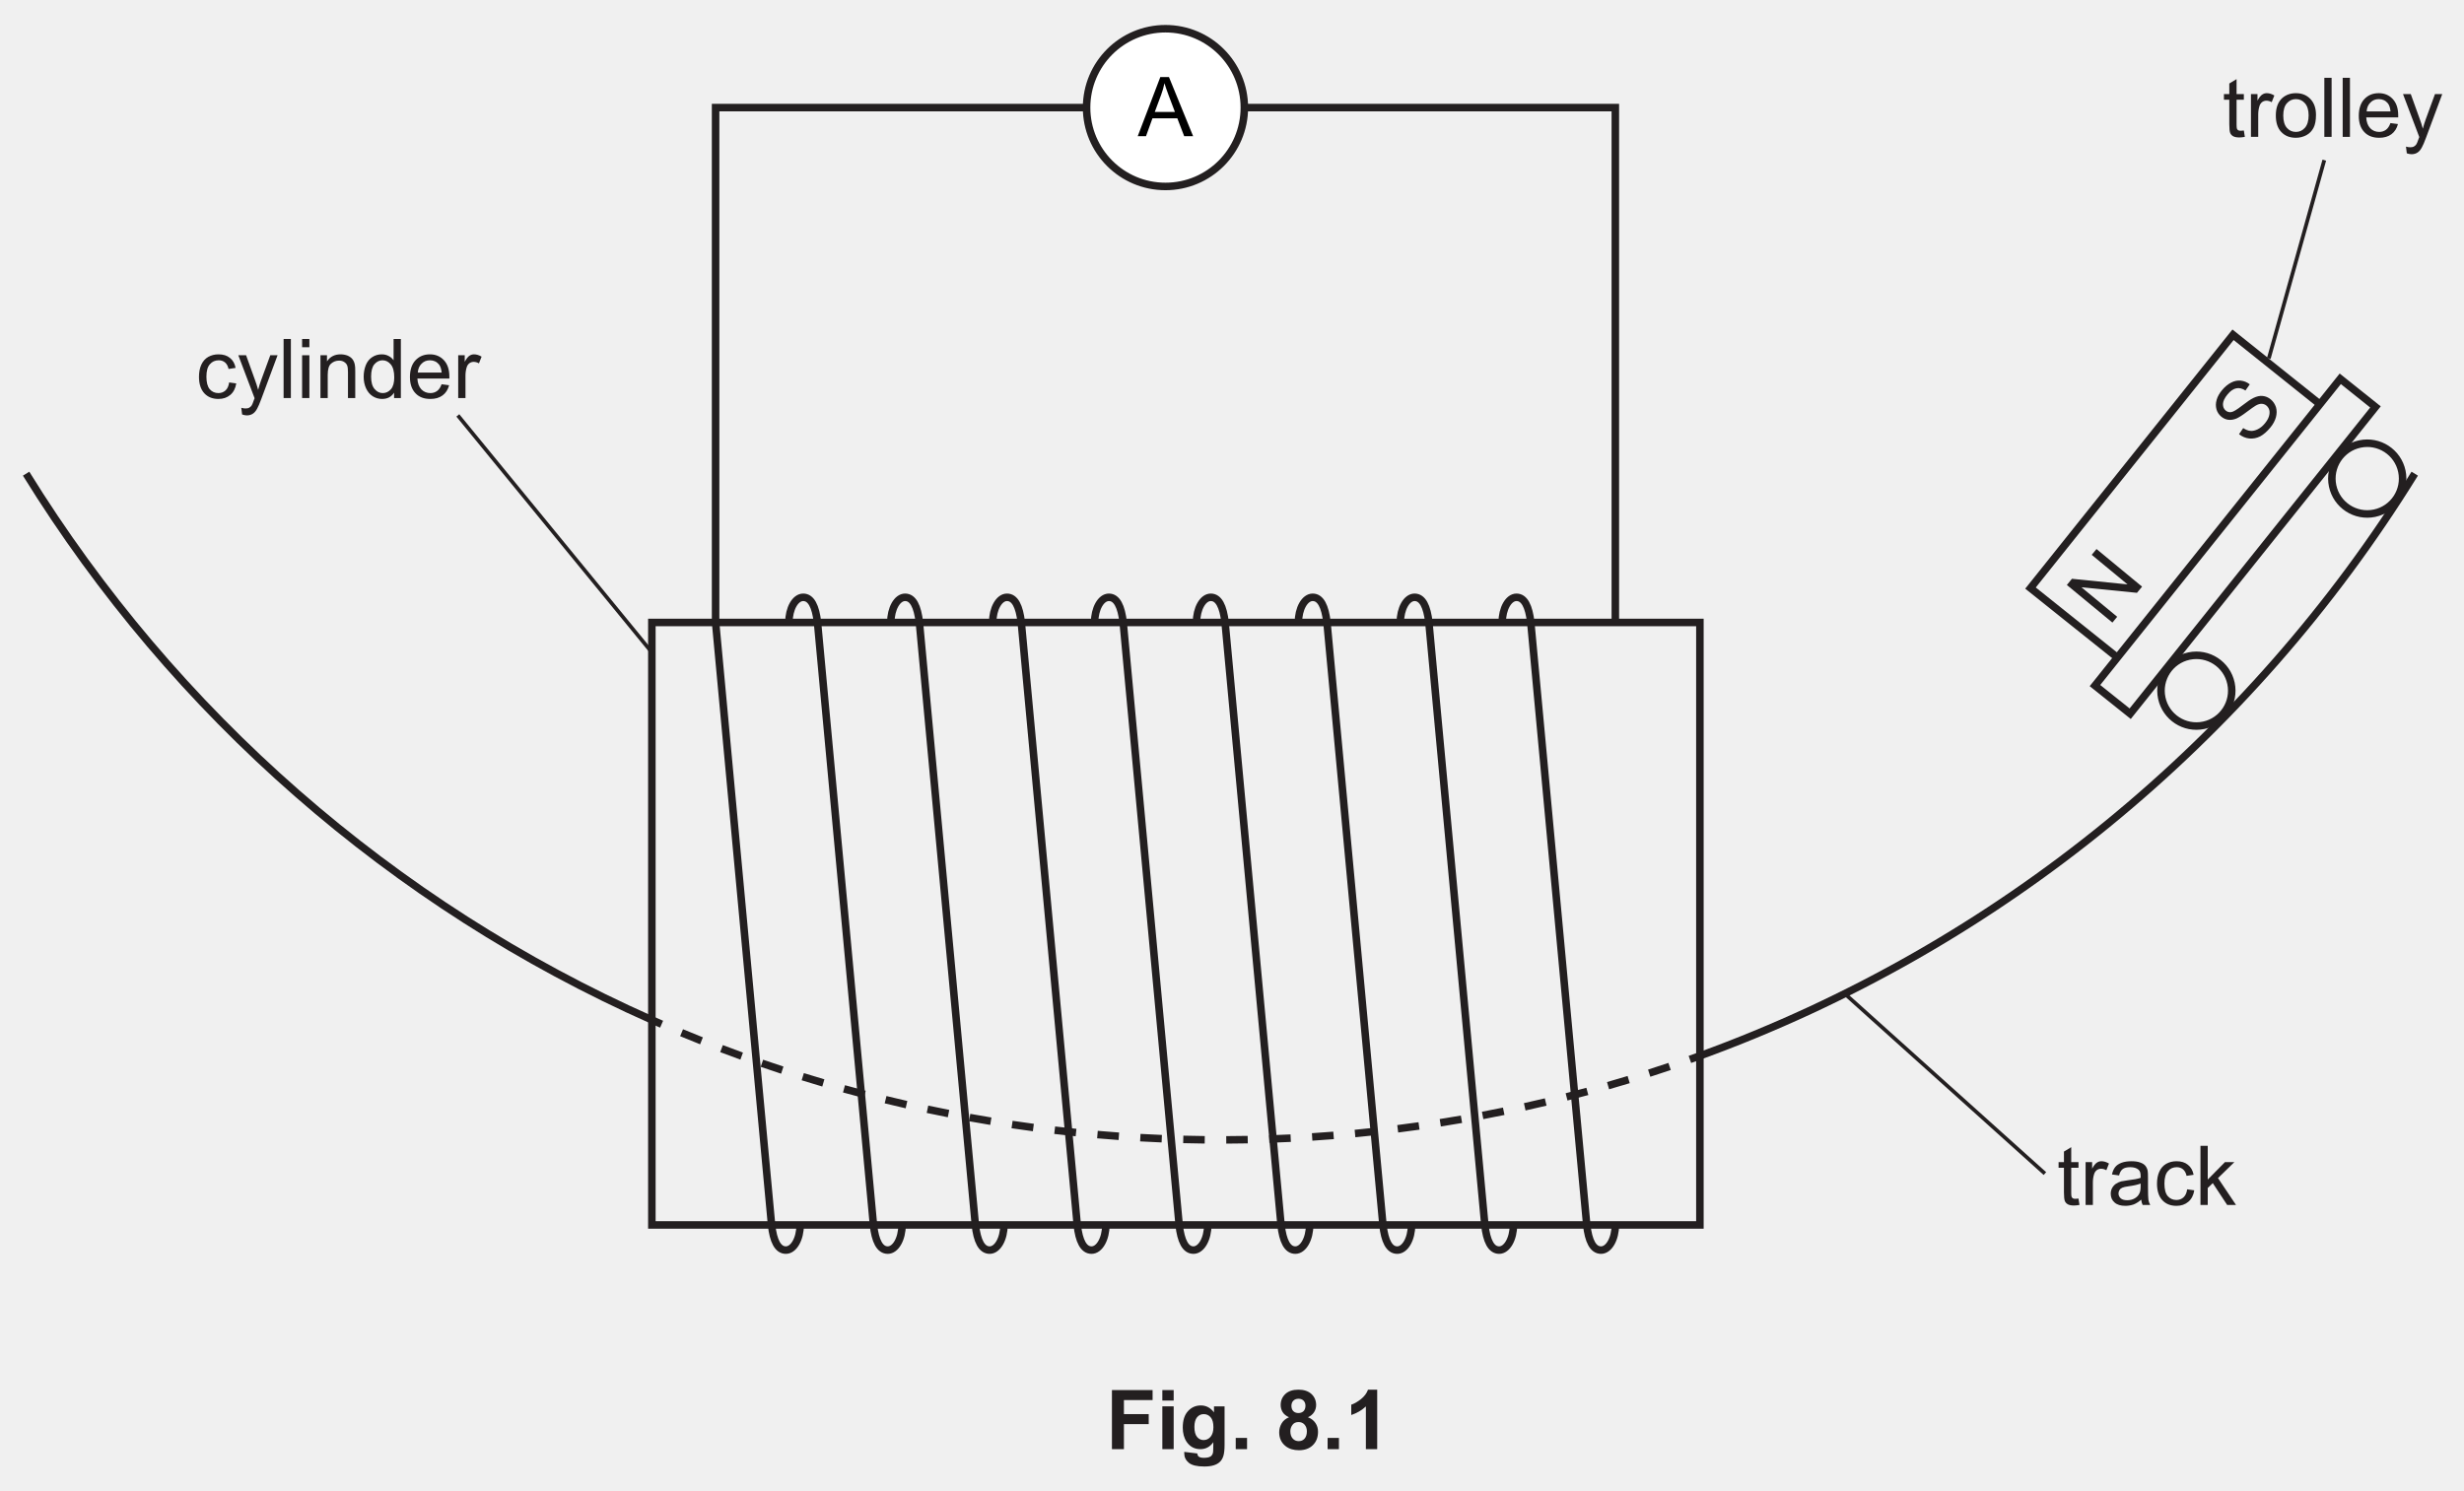
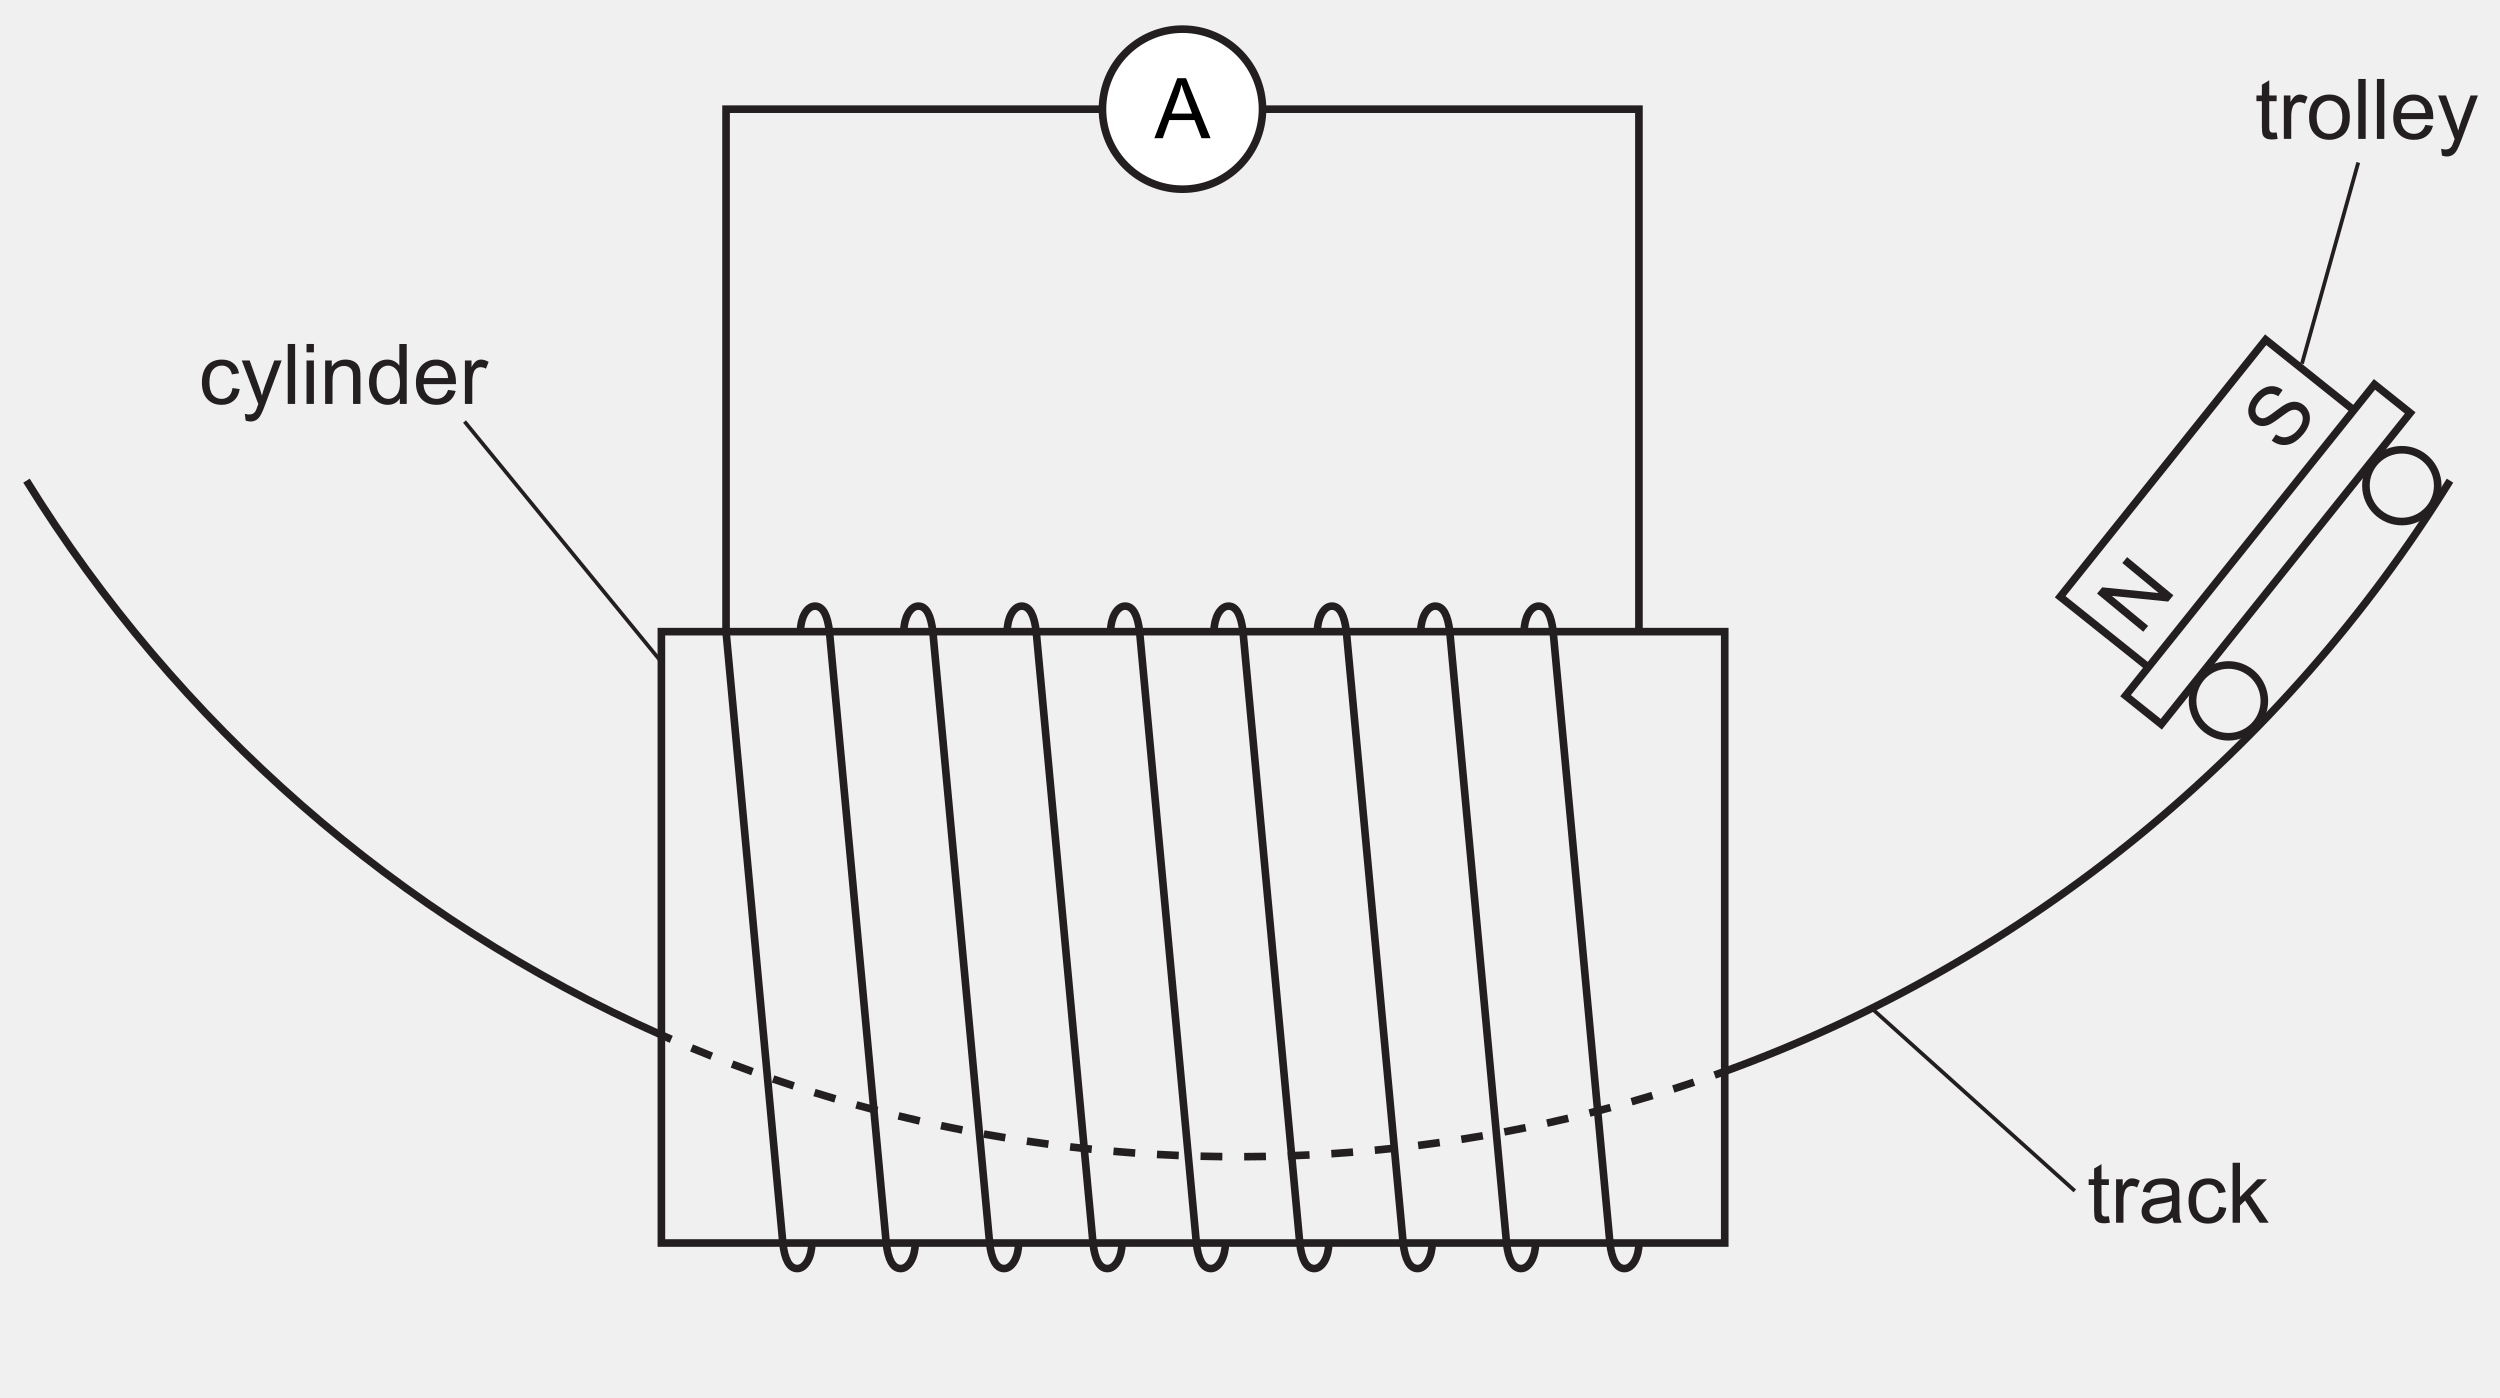
- <svg xmlns="http://www.w3.org/2000/svg" xmlns:xlink="http://www.w3.org/1999/xlink" data-id="0625_2025ON_42_q08b_fig8-1" data-width-mm="115.71" data-height-mm="70.03" data-measure="false" data-source="0625/42 ON 2025 p14" version="1.1" width="328" height="198.5" viewBox="0 0 328 198.5">
+ <svg xmlns="http://www.w3.org/2000/svg" xmlns:xlink="http://www.w3.org/1999/xlink" data-id="0625_2025ON_42_q08b_fig8-1" data-width-mm="115.71" data-height-mm="64.68" data-measure="false" data-source="0625/42 ON 2025 p14" version="1.1" width="328" height="183.334" viewBox="0 0 328 183.334">
  <defs>
    <clipPath id="clip_1">
-       <path transform="matrix(1,0,0,-1,-131.5,653.389)" d="M131.5 454.889H459.5V653.389H131.5Z" />
+       <path transform="matrix(1,0,0,-1,-131.499,653.389)" d="M131.5 470.055H459.5V653.389H131.5Z" />
    </clipPath>
    <clipPath id="clip_2">
-       <path transform="matrix(1,0,0,-1,-131.5,653.389)" d="M0 0H595.275V841.889H0Z" />
+       <path transform="matrix(1,0,0,-1,-131.499,653.389)" d="M0 0H595.275V841.889H0Z" />
    </clipPath>
    <clipPath id="clip_3">
      <path transform="matrix(1,0,0,-1,-131.462,653.374)" d="M49.449 36.597H546.306V802.690H49.449Z" />
    </clipPath>
    <clipPath id="clip_4">
      <path transform="matrix(1,0,0,-1,-131.462,653.374)" d="M0-.000H595.276V841.889H0Z" clip-rule="evenodd" />
    </clipPath>
    <clipPath id="clip_5">
      <path transform="matrix(1,0,0,-1,-131.462,653.374)" d="M134.514 486.440H456.68V650.051H134.514Z" />
    </clipPath>
    <clipPath id="clip_6">
      <path transform="matrix(1,0,0,-1,-131.462,653.374)" d="M134.514 486.440H456.68V650.051H134.514Z" />
    </clipPath>
    <clipPath id="clip_7">
      <path transform="matrix(1,0,0,-1,-131.462,653.374)" d="M134.514 486.440H456.68V650.051H134.514Z" />
    </clipPath>
    <path id="font_8_40" d="M.321 .641C.333 .602 .350 .552 .373 .491L.448 .293H.204L.282 .503C.299 .548 .312 .594 .321 .641M.271 .715-.002 0H.098L.176 .216H.477L.560 0H.668L.376 .715H.271Z" />
    <clipPath id="clip_9">
      <path transform="matrix(1,0,0,-1,-131.462,653.374)" d="M134.514 486.440H456.68V650.051H134.514Z" />
    </clipPath>
    <path id="font_8_83" d="M.075 .715V0H.166V.561L.542 0H.639V.715H.548V.153L.172 .715H.075Z" />
    <path id="font_8_51" d="M.324 .727C.276 .727 .232 .720 .194 .703 .154 .686 .125 .662 .103 .631 .082 .600 .072 .566 .072 .529 .072 .496 .080 .467 .097 .440 .114 .413 .139 .391 .173 .373 .200 .360 .246 .344 .311 .329 .377 .313 .420 .301 .439 .294 .469 .283 .490 .269 .503 .252 .516 .235 .523 .216 .523 .194 .523 .171 .516 .151 .503 .132 .489 .113 .468 .098 .441 .087 .414 .076 .382 .071 .345 .071 .304 .071 .268 .078 .236 .092 .203 .107 .179 .125 .164 .148 .148 .171 .138 .201 .134 .237L.045 .229C.046 .181 .059 .138 .084 .100 .109 .063 .144 .034 .187 .015 .231-.003 .285-.012 .350-.012 .401-.012 .446-.003 .487 .015 .528 .034 .560 .060 .582 .093 .603 .127 .614 .163 .614 .201 .614 .239 .604 .273 .584 .303 .565 .332 .534 .356 .492 .375 .463 .388 .411 .404 .334 .421 .257 .438 .209 .455 .191 .472 .172 .489 .163 .510 .163 .536 .163 .565 .176 .590 .202 .611 .229 .632 .271 .643 .328 .643 .383 .643 .424 .631 .452 .608 .481 .585 .497 .551 .502 .506L.593 .513C.592 .555 .580 .593 .558 .626 .536 .659 .505 .684 .464 .701 .424 .718 .377 .727 .324 .727Z" />
    <path id="font_8_28" d="M.275 .529C.230 .529 .189 .519 .151 .498 .114 .477 .086 .445 .067 .403 .048 .361 .039 .312 .039 .257 .039 .170 .061 .104 .104 .057 .147 .011 .204-.011 .275-.011 .331-.011 .379 .005 .418 .038 .457 .071 .481 .118 .490 .177L.404 .189C.398 .145 .383 .113 .360 .092 .337 .071 .308 .060 .274 .060 .231 .060 .196 .076 .169 .107 .142 .139 .129 .190 .129 .259 .129 .328 .143 .378 .171 .409 .198 .441 .234 .457 .279 .457 .308 .457 .333 .448 .354 .431 .375 .413 .389 .388 .397 .352L.482 .365C.472 .418 .449 .458 .413 .486 .378 .515 .332 .529 .275 .529Z" />
    <path id="font_8_41" d="M.015 .518 .212-.002C.209-.011 .206-.018 .204-.023 .192-.058 .183-.080 .177-.089 .170-.100 .160-.109 .148-.116 .137-.123 .121-.126 .101-.126 .087-.126 .070-.123 .051-.118L.061-.199C.082-.206 .101-.210 .118-.210 .146-.210 .170-.203 .190-.190 .211-.177 .229-.155 .244-.126 .256-.105 .273-.066 .294-.009L.490 .518H.402L.291 .215C.277 .177 .265 .138 .255 .099 .244 .140 .231 .180 .217 .218L.109 .518H.015Z" />
    <path id="font_8_43" d="M.063 .715V0H.151V.715H.063Z" />
    <path id="font_8_24" d="M.065 .715V.615H.153V.715H.065M.065 .518V0H.153V.518H.065Z" />
    <path id="font_8_32" d="M.309 .529C.237 .529 .182 .501 .144 .444V.518H.065V0H.153V.282C.153 .349 .167 .394 .194 .417 .222 .441 .253 .453 .291 .453 .313 .453 .334 .448 .351 .437 .369 .426 .381 .412 .388 .395 .395 .377 .398 .350 .398 .314V0H.486V.319C.486 .360 .485 .388 .481 .403 .476 .429 .467 .450 .454 .468 .441 .486 .421 .501 .395 .513 .369 .523 .340 .529 .309 .529Z" />
    <path id="font_8_26" d="M.260 .457C.300 .457 .334 .439 .361 .406 .388 .373 .402 .321 .402 .250 .402 .186 .389 .138 .362 .107 .335 .076 .302 .060 .263 .060 .225 .060 .192 .076 .164 .109 .136 .142 .122 .191 .122 .258 .122 .327 .135 .377 .161 .408 .188 .440 .222 .457 .260 .457M.394 .715V.457C.379 .478 .360 .496 .334 .509 .310 .522 .282 .529 .251 .529 .208 .529 .170 .518 .135 .495 .101 .473 .075 .441 .058 .399 .041 .356 .032 .309 .032 .258 .032 .205 .042 .158 .061 .117 .080 .076 .106 .045 .141 .022 .176 0 .214-.011 .255-.011 .319-.011 .367 .014 .400 .065V0H.482V.715H.394Z" />
    <path id="font_8_31" d="M.278 .457C.323 .457 .360 .440 .388 .406 .405 .384 .416 .351 .420 .308H.131C.134 .353 .149 .389 .177 .416 .204 .444 .238 .457 .278 .457M.278 .529C.206 .529 .148 .505 .103 .457 .058 .409 .036 .341 .036 .254 .036 .170 .058 .105 .103 .058 .147 .011 .207-.011 .283-.011 .343-.011 .392 .003 .431 .032 .470 .061 .496 .102 .510 .155L.419 .167C.406 .130 .388 .103 .365 .086 .342 .069 .315 .060 .283 .060 .240 .060 .203 .075 .174 .105 .145 .136 .129 .179 .126 .236H.513C.513 .247 .513 .254 .513 .259 .513 .345 .491 .411 .447 .458 .403 .505 .347 .529 .278 .529Z" />
    <path id="font_8_45" d="M.255 .529C.235 .529 .216 .523 .199 .511 .182 .500 .163 .476 .143 .439V.518H.064V0H.152V.270C.152 .307 .157 .342 .167 .373 .173 .393 .184 .409 .199 .421 .214 .432 .232 .438 .251 .438 .272 .438 .294 .432 .315 .420L.347 .501C.315 .520 .285 .529 .255 .529Z" />
    <clipPath id="clip_10">
      <path transform="matrix(1,0,0,-1,-131.462,653.374)" d="M134.514 486.440H456.68V650.051H134.514Z" />
    </clipPath>
    <path id="font_8_33" d="M.168 .699 .080 .646V.518H.015V.450H.080V.151C.080 .098 .084 .064 .091 .047 .098 .030 .110 .017 .128 .007 .145-.002 .170-.007 .202-.007 .222-.007 .243-.004 .268 .000L.256 .077C.240 .075 .227 .074 .218 .074 .205 .074 .195 .076 .188 .080 .181 .085 .176 .090 .173 .097 .170 .104 .168 .121 .168 .146V.450H.256V.518H.168V.699Z" />
    <path id="font_8_27" d="M.275 .457C.319 .457 .355 .440 .384 .407 .413 .375 .429 .325 .429 .261 .429 .194 .413 .143 .384 .110 .355 .077 .319 .060 .275 .060 .231 .060 .195 .076 .166 .109 .137 .142 .122 .192 .122 .258 .122 .325 .137 .375 .166 .407 .195 .440 .231 .457 .275 .457M.275 .529C.211 .529 .157 .510 .112 .472 .059 .425 .032 .354 .032 .259 .032 .171 .054 .104 .099 .058 .144 .011 .202-.011 .275-.011 .320-.011 .362 0 .401 .020 .439 .041 .468 .070 .488 .109 .508 .147 .518 .199 .518 .266 .518 .348 .495 .412 .450 .459 .405 .506 .347 .529 .275 .529Z" />
    <path id="font_8_34" d="M.397 .259V.227C.397 .188 .392 .159 .382 .140 .370 .114 .351 .094 .324 .079 .298 .064 .268 .057 .234 .057 .199 .057 .173 .065 .156 .080 .138 .097 .129 .116 .129 .139 .129 .154 .133 .167 .141 .180 .149 .194 .161 .202 .176 .209 .191 .215 .217 .222 .253 .226 .317 .235 .365 .246 .397 .259M.285 .529C.240 .529 .201 .523 .167 .511 .133 .498 .107 .481 .089 .458 .071 .435 .058 .406 .050 .369L.136 .357C.145 .394 .160 .419 .180 .434 .199 .449 .230 .457 .272 .457 .316 .457 .349 .446 .372 .426 .389 .411 .397 .386 .397 .351 .397 .348 .397 .340 .397 .328 .363 .316 .310 .306 .239 .298 .204 .293 .178 .289 .161 .285 .138 .278 .117 .269 .098 .256 .079 .243 .064 .226 .052 .205 .041 .184 .035 .161 .035 .136 .035 .093 .050 .057 .081 .030 .112 .002 .156-.011 .213-.011 .247-.011 .279-.005 .310 .005 .340 .016 .371 .036 .404 .064 .407 .039 .412 .018 .421 0H.513C.502 .019 .495 .040 .491 .062 .488 .083 .486 .135 .486 .216V.333C.486 .372 .485 .399 .482 .414 .477 .438 .467 .458 .454 .474 .441 .490 .421 .503 .393 .513 .365 .524 .329 .529 .285 .529Z" />
    <path id="font_8_44" d="M.065 .715V0H.153V.205L.214 .264 .388 0H.495L.277 .325 .475 .518H.361L.153 .307V.715H.065Z" />
-     <path id="font_8_97" d="M.072 .715V0H.217V.303H.517V.424H.217V.594H.564V.715H.072Z" />
-     <path id="font_8_14" d="M.071 .715V.588H.208V.715H.071M.071 .518V0H.208V.518H.071Z" />
-     <path id="font_8_16" d="M.294 .424C.328 .424 .356 .411 .378 .385 .400 .360 .411 .319 .411 .266 .411 .215 .399 .176 .376 .149 .353 .123 .325 .110 .292 .110 .261 .110 .234 .123 .213 .148 .192 .174 .181 .214 .181 .269 .181 .321 .192 .360 .213 .386 .234 .411 .261 .424 .294 .424M.259 .529C.197 .529 .145 .506 .103 .460 .061 .414 .040 .348 .040 .261 .040 .192 .056 .134 .088 .087 .129 .028 .184 0 .254 0 .317 0 .369 .027 .410 .084L.409 .008C.409-.022 .407-.043 .403-.054 .396-.070 .388-.082 .375-.089 .357-.100 .330-.105 .295-.105 .267-.105 .246-.100 .233-.090 .224-.083 .218-.071 .215-.052L.058-.033C.058-.040 .058-.045 .058-.050 .058-.096 .076-.134 .113-.165 .150-.195 .212-.210 .300-.210 .347-.210 .385-.205 .416-.195 .446-.186 .470-.172 .488-.155 .507-.138 .521-.114 .531-.084 .541-.053 .546-.007 .546 .053V.518H.418V.445C.376 .501 .323 .529 .259 .529Z" />
-     <path id="font_8_129" d="M.070 .136V0H.207V.136H.070Z" />
-     <path id="font_8_1" d="" />
-     <path id="font_8_132" d="M.274 .610C.299 .610 .320 .602 .335 .587 .350 .571 .358 .550 .358 .526 .358 .498 .350 .476 .335 .460 .319 .445 .298 .437 .273 .437 .247 .437 .226 .445 .211 .460 .196 .475 .188 .497 .188 .524 .188 .550 .196 .571 .211 .586 .227 .602 .248 .610 .274 .610M.274 .328C.303 .328 .327 .319 .347 .297 .365 .276 .375 .25 .375 .216 .375 .177 .365 .148 .347 .127 .328 .106 .305 .097 .276 .097 .247 .097 .223 .107 .204 .128 .185 .149 .175 .179 .175 .217 .175 .244 .183 .270 .200 .293 .216 .316 .241 .328 .274 .328M.273 .720C.204 .720 .151 .702 .114 .667 .077 .632 .058 .587 .058 .534 .058 .503 .066 .474 .082 .448 .098 .422 .125 .401 .159 .386 .118 .369 .088 .344 .069 .311 .050 .278 .040 .243 .040 .204 .040 .133 .066 .078 .117 .037 .160 .003 .214-.013 .279-.013 .349-.013 .405 .007 .447 .048 .489 .089 .510 .143 .510 .210 .510 .250 .500 .285 .479 .316 .458 .347 .429 .370 .388 .386 .419 .400 .444 .420 .461 .446 .478 .472 .487 .501 .487 .534 .487 .587 .468 .632 .431 .667 .393 .702 .340 .720 .273 .720Z" />
-     <path id="font_8_77" d="M.281 .720C.265 .676 .236 .638 .195 .605 .153 .572 .114 .550 .078 .538V.413C.146 .436 .205 .470 .255 .517V0H.392V.720H.281Z" />
  </defs>
  <g clip-path="url(#clip_1)">
    <g clip-path="url(#clip_2)">
      <g clip-path="url(#clip_3)">
        <g clip-path="url(#clip_4)">
          <g clip-path="url(#clip_5)">
            <path transform="matrix(1,0,0,1,-131.462,653.374)" stroke-width="1" stroke-linecap="butt" stroke-miterlimit="4" stroke-linejoin="miter" fill="none" stroke="#231f20" d="M218.235-517.585C183.682-532.919 154.649-558.429 134.938-590.312" />
            <path transform="matrix(.1,0,0,.1,-131.462,653.374)" stroke-width="10" stroke-linecap="butt" stroke-miterlimit="4" stroke-linejoin="miter" fill="none" stroke="#231f20" d="M3577.493-5128.054C3573.053-5126.444 3568.613-5124.844 3564.163-5123.264" />
            <path transform="matrix(1,0,0,1,-131.462,653.374)" stroke-width="1" stroke-linecap="butt" stroke-miterlimit="4" stroke-linejoin="miter" fill="none" stroke="#231f20" d="M353.713-511.390C352.811-511.085 351.905-510.787 350.996-510.496M348.265-509.643C347.353-509.367 346.438-509.097 345.521-508.833M342.765-508.066C341.845-507.817 340.923-507.576 339.997-507.341M337.219-506.659C336.292-506.439 335.362-506.226 334.430-506.019M331.632-505.423C330.699-505.232 329.763-505.048 328.825-504.870M326.010-504.360C325.071-504.198 324.130-504.042 323.187-503.894M320.358-503.471C319.415-503.337 318.469-503.211 317.522-503.091M314.681-502.755C313.734-502.650 312.785-502.553 311.835-502.462M308.985-502.213C308.035-502.137 307.084-502.068 306.131-502.007M303.275-501.844C302.324-501.797 301.371-501.758 300.416-501.725M297.556-501.649C296.604-501.631 295.651-501.620 294.695-501.616M291.834-501.626C290.879-501.636 289.926-501.654 288.974-501.678M286.114-501.774C285.160-501.814 284.207-501.860 283.257-501.913M280.402-502.096C279.449-502.164 278.498-502.239 277.55-502.322M274.701-502.591C273.751-502.688 272.803-502.792 271.857-502.904M269.019-503.260C268.072-503.386 267.128-503.519 266.186-503.659M263.359-504.102C262.417-504.257 261.477-504.419 260.540-504.588M257.728-505.118C256.791-505.302 255.857-505.493 254.925-505.691M252.131-506.307C251.201-506.519 250.273-506.739 249.347-506.966M246.574-507.667C245.650-507.909 244.729-508.157 243.811-508.412M241.061-509.199C240.145-509.469 239.232-509.745 238.323-510.029M235.598-510.900C234.691-511.198 233.787-511.503 232.887-511.814M230.190-512.769C229.293-513.095 228.399-513.427 227.508-513.766M224.842-514.804C223.956-515.157 223.072-515.517 222.192-515.883" />
            <path transform="matrix(.1,0,0,.1,-131.462,653.374)" stroke-width="10" stroke-linecap="butt" stroke-miterlimit="4" stroke-linejoin="miter" fill="none" stroke="#231f20" d="M2195.324-5170.159C2190.994-5172.039 2186.674-5173.939 2182.354-5175.859" />
            <path transform="matrix(1,0,0,1,-131.462,653.374)" stroke-width="1" stroke-linecap="butt" stroke-miterlimit="4" stroke-linejoin="miter" fill="none" stroke="#231f20" d="M452.903-590.313C430.977-554.845 397.513-527.264 357.749-512.805" />
          </g>
          <path transform="matrix(1,0,0,1,-131.462,653.374)" stroke-width="1" stroke-linecap="butt" stroke-miterlimit="4" stroke-linejoin="miter" fill="none" stroke="#231f20" d="M218.236-570.501H357.747V-490.290H218.236Z" />
          <g clip-path="url(#clip_6)">
            <path transform="matrix(1,0,0,1,-131.462,653.374)" stroke-width="1" stroke-linecap="butt" stroke-miterlimit="4" stroke-linejoin="miter" fill="none" stroke="#231f20" d="M226.720-570.501 234.171-490.290C234.403-488.138 235.022-486.940 236.073-486.940 237.123-486.940 237.975-488.440 237.975-490.290" />
            <path transform="matrix(1,0,0,1,-131.462,653.374)" stroke-width="1" stroke-linecap="butt" stroke-miterlimit="4" stroke-linejoin="miter" fill="none" stroke="#231f20" d="M236.480-570.501C236.480-572.351 237.332-573.851 238.382-573.851 239.433-573.851 240.036-572.658 240.285-570.501L247.735-490.290C247.968-488.138 248.587-486.940 249.637-486.940 250.688-486.940 251.540-488.440 251.540-490.290" />
            <path transform="matrix(1,0,0,1,-131.462,653.374)" stroke-width="1" stroke-linecap="butt" stroke-miterlimit="4" stroke-linejoin="miter" fill="none" stroke="#231f20" d="M250.044-570.501C250.044-572.351 250.896-573.851 251.946-573.851 252.997-573.851 253.600-572.658 253.849-570.501L261.299-490.290C261.532-488.138 262.151-486.940 263.201-486.940 264.252-486.940 265.104-488.440 265.104-490.290" />
            <path transform="matrix(1,0,0,1,-131.462,653.374)" stroke-width="1" stroke-linecap="butt" stroke-miterlimit="4" stroke-linejoin="miter" fill="none" stroke="#231f20" d="M263.608-570.501C263.608-572.351 264.460-573.851 265.510-573.851 266.561-573.851 267.164-572.658 267.413-570.501L274.863-490.290C275.096-488.138 275.715-486.940 276.765-486.940 277.816-486.940 278.668-488.440 278.668-490.290" />
            <path transform="matrix(1,0,0,1,-131.462,653.374)" stroke-width="1" stroke-linecap="butt" stroke-miterlimit="4" stroke-linejoin="miter" fill="none" stroke="#231f20" d="M277.173-570.501C277.173-572.351 278.025-573.851 279.075-573.851 280.126-573.851 280.729-572.658 280.978-570.501L288.428-490.290C288.661-488.138 289.280-486.940 290.330-486.940 291.381-486.940 292.233-488.440 292.233-490.290" />
            <path transform="matrix(1,0,0,1,-131.462,653.374)" stroke-width="1" stroke-linecap="butt" stroke-miterlimit="4" stroke-linejoin="miter" fill="none" stroke="#231f20" d="M290.737-570.501C290.737-572.351 291.589-573.851 292.639-573.851 293.690-573.851 294.293-572.658 294.542-570.501L301.992-490.290C302.225-488.138 302.844-486.940 303.894-486.940 304.945-486.940 305.797-488.440 305.797-490.290" />
            <path transform="matrix(1,0,0,1,-131.462,653.374)" stroke-width="1" stroke-linecap="butt" stroke-miterlimit="4" stroke-linejoin="miter" fill="none" stroke="#231f20" d="M304.301-570.501C304.301-572.351 305.153-573.851 306.203-573.851 307.254-573.851 307.857-572.658 308.106-570.501L315.556-490.290C315.789-488.138 316.408-486.940 317.458-486.940 318.509-486.940 319.361-488.440 319.361-490.290" />
            <path transform="matrix(1,0,0,1,-131.462,653.374)" stroke-width="1" stroke-linecap="butt" stroke-miterlimit="4" stroke-linejoin="miter" fill="none" stroke="#231f20" d="M317.866-570.501C317.866-572.351 318.718-573.851 319.768-573.851 320.819-573.851 321.422-572.658 321.671-570.501L329.121-490.290C329.354-488.138 329.973-486.940 331.023-486.940 332.074-486.940 332.926-488.440 332.926-490.290" />
            <path transform="matrix(1,0,0,1,-131.462,653.374)" stroke-width="1" stroke-linecap="butt" stroke-miterlimit="4" stroke-linejoin="miter" fill="none" stroke="#231f20" d="M331.430-570.501C331.430-572.351 332.282-573.851 333.332-573.851 334.383-573.851 334.986-572.658 335.235-570.501L342.685-490.290C342.918-488.138 343.537-486.940 344.587-486.940 345.638-486.940 346.490-488.440 346.490-490.290" />
          </g>
          <path transform="matrix(1,0,0,1,-131.462,653.374)" stroke-width="1" stroke-linecap="butt" stroke-miterlimit="4" stroke-linejoin="miter" fill="none" stroke="#231f20" d="M346.490-570.501V-639.050H226.720V-570.501" />
          <g clip-path="url(#clip_7)">
            <path transform="matrix(1,0,0,1,-131.462,653.374)" d="M297.105-639.051C297.105-633.252 292.404-628.551 286.605-628.551 280.806-628.551 276.105-633.252 276.105-639.051 276.105-644.850 280.806-649.551 286.605-649.551 292.404-649.551 297.105-644.850 297.105-639.051Z" fill="#ffffff" />
            <path transform="matrix(1,0,0,1,-131.462,653.374)" stroke-width="1" stroke-linecap="butt" stroke-miterlimit="4" stroke-linejoin="miter" fill="none" stroke="#231f20" d="M297.105-639.051C297.105-633.252 292.404-628.551 286.605-628.551 280.806-628.551 276.105-633.252 276.105-639.051 276.105-644.850 280.806-649.551 286.605-649.551 292.404-649.551 297.105-644.850 297.105-639.051Z" />
          </g>
          <use data-text="A" xlink:href="#font_8_40" transform="matrix(11,0,0,-11,151.475,18.129)" />
          <path transform="matrix(1,0,0,1,-131.462,653.374)" stroke-width="1" stroke-linecap="butt" stroke-miterlimit="10" stroke-linejoin="miter" fill="none" stroke="#231f20" d="M415.024-558.353 410.338-562.100 442.991-602.942 447.677-599.195Z" />
          <path transform="matrix(1,0,0,1,-131.462,653.374)" stroke-width="1" stroke-linecap="butt" stroke-miterlimit="10" stroke-linejoin="miter" fill="none" stroke="#231f20" d="M413.323-565.833 401.756-575.081 428.717-608.804 440.284-599.556" />
          <g clip-path="url(#clip_9)">
            <path transform="matrix(1,0,0,1,-131.462,653.374)" stroke-width="1" stroke-linecap="butt" stroke-miterlimit="10" stroke-linejoin="miter" fill="none" stroke="#231f20" d="M428.445-562.392C428.982-559.847 427.354-557.349 424.809-556.812 422.264-556.276 419.766-557.904 419.229-560.449 418.693-562.994 420.321-565.492 422.865-566.028 425.410-566.565 427.908-564.937 428.445-562.392Z" />
            <path transform="matrix(1,0,0,1,-131.462,653.374)" stroke-width="1" stroke-linecap="butt" stroke-miterlimit="10" stroke-linejoin="miter" fill="none" stroke="#231f20" d="M451.19-590.628C451.727-588.083 450.099-585.585 447.554-585.048 445.009-584.512 442.511-586.140 441.974-588.685 441.438-591.230 443.066-593.728 445.611-594.264 448.155-594.801 450.653-593.173 451.19-590.628Z" />
          </g>
          <use data-text="N" xlink:href="#font_8_83" transform="matrix(7.003,-8.482,-8.482,-7.003,280.671,83.523)" fill="#231f20" />
          <use data-text="S" xlink:href="#font_8_51" transform="matrix(7.003,-8.482,-8.482,-7.003,299.681,59.791)" fill="#231f20" />
          <use data-text="c" xlink:href="#font_8_28" transform="matrix(11,0,0,-11,26.059,52.994)" fill="#231f20" />
          <use data-text="y" xlink:href="#font_8_41" transform="matrix(11,0,0,-11,31.559,52.994)" fill="#231f20" />
          <use data-text="l" xlink:href="#font_8_43" transform="matrix(11,0,0,-11,37.059,52.994)" fill="#231f20" />
          <use data-text="i" xlink:href="#font_8_24" transform="matrix(11,0,0,-11,39.501,52.994)" fill="#231f20" />
          <use data-text="n" xlink:href="#font_8_32" transform="matrix(11,0,0,-11,41.943,52.994)" fill="#231f20" />
          <use data-text="d" xlink:href="#font_8_26" transform="matrix(11,0,0,-11,48.059,52.994)" fill="#231f20" />
          <use data-text="e" xlink:href="#font_8_31" transform="matrix(11,0,0,-11,54.175,52.994)" fill="#231f20" />
          <use data-text="r" xlink:href="#font_8_45" transform="matrix(11,0,0,-11,60.291,52.994)" fill="#231f20" />
          <g clip-path="url(#clip_10)">
            <use data-text="t" xlink:href="#font_8_33" transform="matrix(11,0,0,-11,295.878,18.223)" fill="#231f20" />
            <use data-text="r" xlink:href="#font_8_45" transform="matrix(11,0,0,-11,298.936,18.223)" fill="#231f20" />
            <use data-text="o" xlink:href="#font_8_27" transform="matrix(11,0,0,-11,302.599,18.223)" fill="#231f20" />
            <use data-text="l" xlink:href="#font_8_43" transform="matrix(11,0,0,-11,308.715,18.223)" fill="#231f20" />
            <use data-text="l" xlink:href="#font_8_43" transform="matrix(11,0,0,-11,311.157,18.223)" fill="#231f20" />
            <use data-text="e" xlink:href="#font_8_31" transform="matrix(11,0,0,-11,313.599,18.223)" fill="#231f20" />
            <use data-text="y" xlink:href="#font_8_41" transform="matrix(11,0,0,-11,319.715,18.223)" fill="#231f20" />
          </g>
          <use data-text="t" xlink:href="#font_8_33" transform="matrix(11,0,0,-11,273.867,160.420)" fill="#231f20" />
          <use data-text="r" xlink:href="#font_8_45" transform="matrix(11,0,0,-11,276.925,160.420)" fill="#231f20" />
          <use data-text="a" xlink:href="#font_8_34" transform="matrix(11,0,0,-11,280.588,160.420)" fill="#231f20" />
          <use data-text="c" xlink:href="#font_8_28" transform="matrix(11,0,0,-11,286.704,160.420)" fill="#231f20" />
          <use data-text="k" xlink:href="#font_8_44" transform="matrix(11,0,0,-11,292.204,160.420)" fill="#231f20" />
          <path transform="matrix(1,0,0,1,-131.462,653.374)" stroke-width=".5" stroke-linecap="butt" stroke-miterlimit="10" stroke-linejoin="miter" fill="none" stroke="#231f20" d="M192.407-598.069 218.235-566.524" />
          <path transform="matrix(1,0,0,1,-131.462,653.374)" stroke-width=".5" stroke-linecap="butt" stroke-miterlimit="10" stroke-linejoin="miter" fill="none" stroke="#231f20" d="M377.028-521.077 403.674-497.130" />
          <path transform="matrix(1,0,0,1,-131.462,653.374)" stroke-width=".5" stroke-linecap="butt" stroke-miterlimit="10" stroke-linejoin="miter" fill="none" stroke="#231f20" d="M433.478-605.655 440.864-632.050" />
-           <use data-text="F" xlink:href="#font_8_97" transform="matrix(11,0,0,-11,147.226,192.934)" fill="#231f20" />
-           <use data-text="i" xlink:href="#font_8_14" transform="matrix(11,0,0,-11,153.947,192.934)" fill="#231f20" />
-           <use data-text="g" xlink:href="#font_8_16" transform="matrix(11,0,0,-11,157.005,192.934)" fill="#231f20" />
-           <use data-text="." xlink:href="#font_8_129" transform="matrix(11,0,0,-11,163.726,192.934)" fill="#231f20" />
-           <use data-text="8" xlink:href="#font_8_132" transform="matrix(11,0,0,-11,169.842,192.934)" fill="#231f20" />
-           <use data-text="." xlink:href="#font_8_129" transform="matrix(11,0,0,-11,175.958,192.934)" fill="#231f20" />
-           <use data-text="1" xlink:href="#font_8_77" transform="matrix(11,0,0,-11,179.016,192.934)" fill="#231f20" />
        </g>
      </g>
    </g>
  </g>
</svg>
